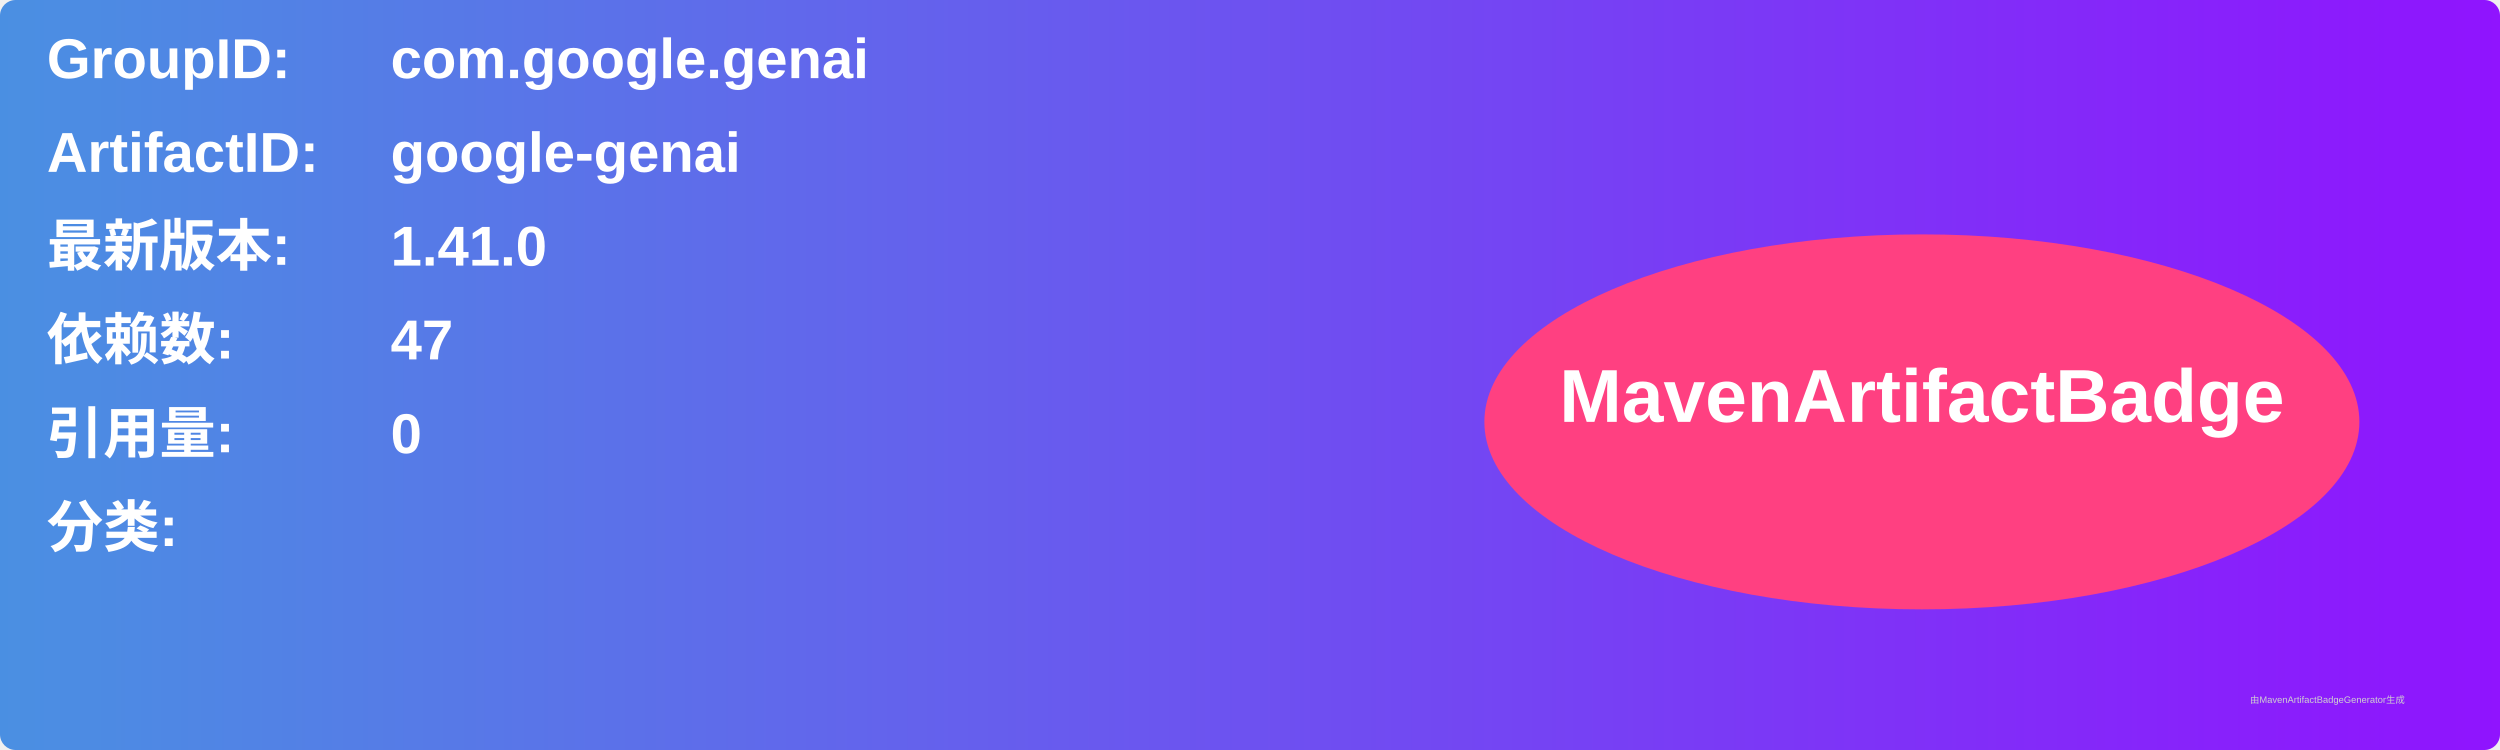
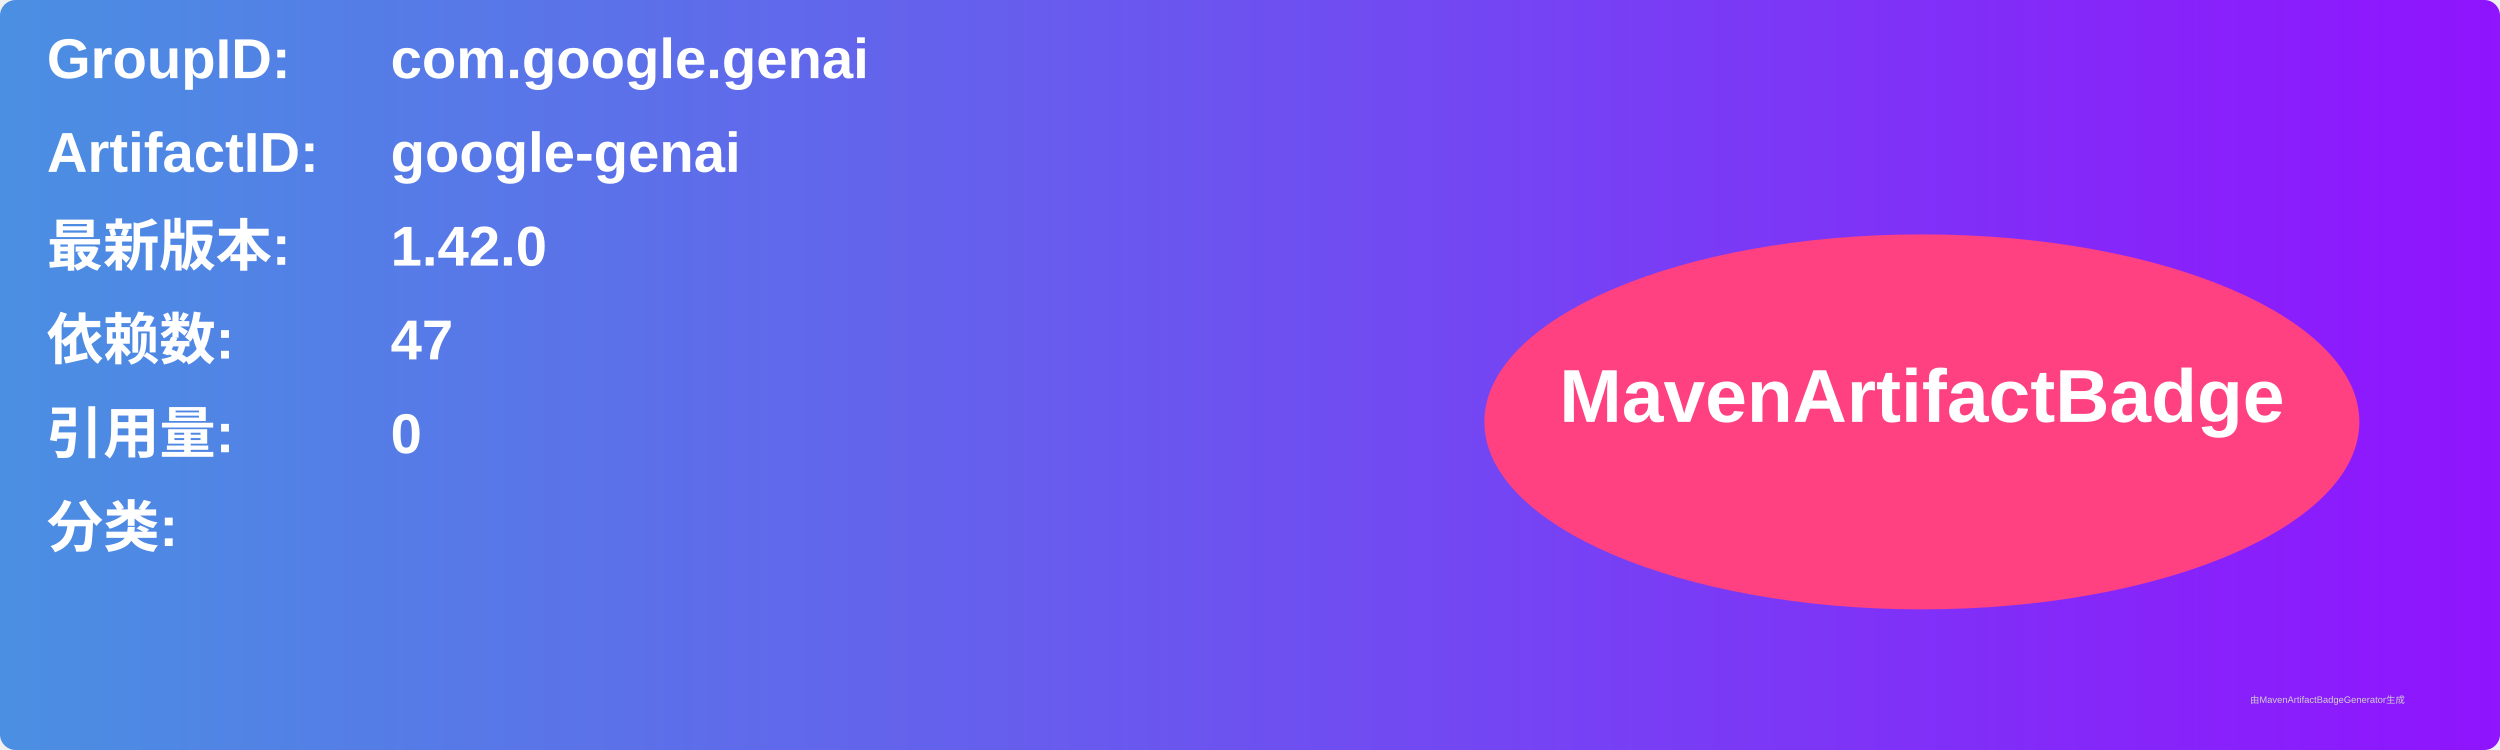
<svg xmlns="http://www.w3.org/2000/svg" width="800" height="240" viewBox="0 0 800 240">
  <linearGradient id="grad" x1="0%" y1="0%" x2="100%" y2="0%">
    <stop offset="0%" stop-color="#4a90e2" />
    <stop offset="100%" stop-color="#9013fe" />
  </linearGradient>
  <rect width="100%" height="100%" rx="5" ry="5" fill="url(#grad)" />
  <g transform="translate(15, 15)">
    <text x="0" y="10" font-family="Arial" font-size="18" fill="white" font-weight="bold" width="260">GroupID:</text>
    <text x="110" y="10" font-family="Arial" font-size="18" fill="white" font-weight="bold" width="460">com.google.genai</text>
    <text x="0" y="40" font-family="Arial" font-size="18" fill="white" font-weight="bold" width="260">ArtifactID:</text>
    <text x="110" y="40" font-family="Arial" font-size="18" fill="white" font-weight="bold" width="460">google-genai</text>
    <text x="0" y="70" font-family="Arial" font-size="18" fill="white" font-weight="bold">最新版本:</text>
    <text x="110" y="70" font-family="Arial" font-size="18" fill="white" font-weight="bold">
-       <tspan font-weight="bold">1.41.0</tspan>
+       <tspan font-weight="bold">1.42.0</tspan>
    </text>
    <text x="0" y="100" font-family="Arial" font-size="18" fill="white" font-weight="bold">依赖数: </text>
    <text x="110" y="100" font-family="Arial" font-size="18" fill="white">
      <tspan font-weight="bold">47</tspan>
    </text>
    <text x="0" y="130" font-family="Arial" font-size="18" fill="white" font-weight="bold">引用量: </text>
    <text x="110" y="130" font-family="Arial" font-size="18" fill="white">
      <tspan font-weight="bold">0</tspan>
    </text>
    <text x="0" y="160" font-family="Arial" font-size="18" fill="white" font-weight="bold">分类:</text>
    <text x="10" y="190" font-family="Arial" font-size="10" fill="white">
      <tspan font-weight="bold" />
    </text>
    <ellipse cx="600" cy="120" rx="140" ry="60" fill="#ff4081" />
    <text x="600" y="120" text-anchor="middle" font-family="Arial" font-size="24" fill="white" font-weight="bold">MavenArtifactBadge</text>
  </g>
  <text x="720" y="225" font-family="Arial" font-size="3" fill="#d0d0d0">由MavenArtifactBadgeGenerator生成</text>
</svg>
